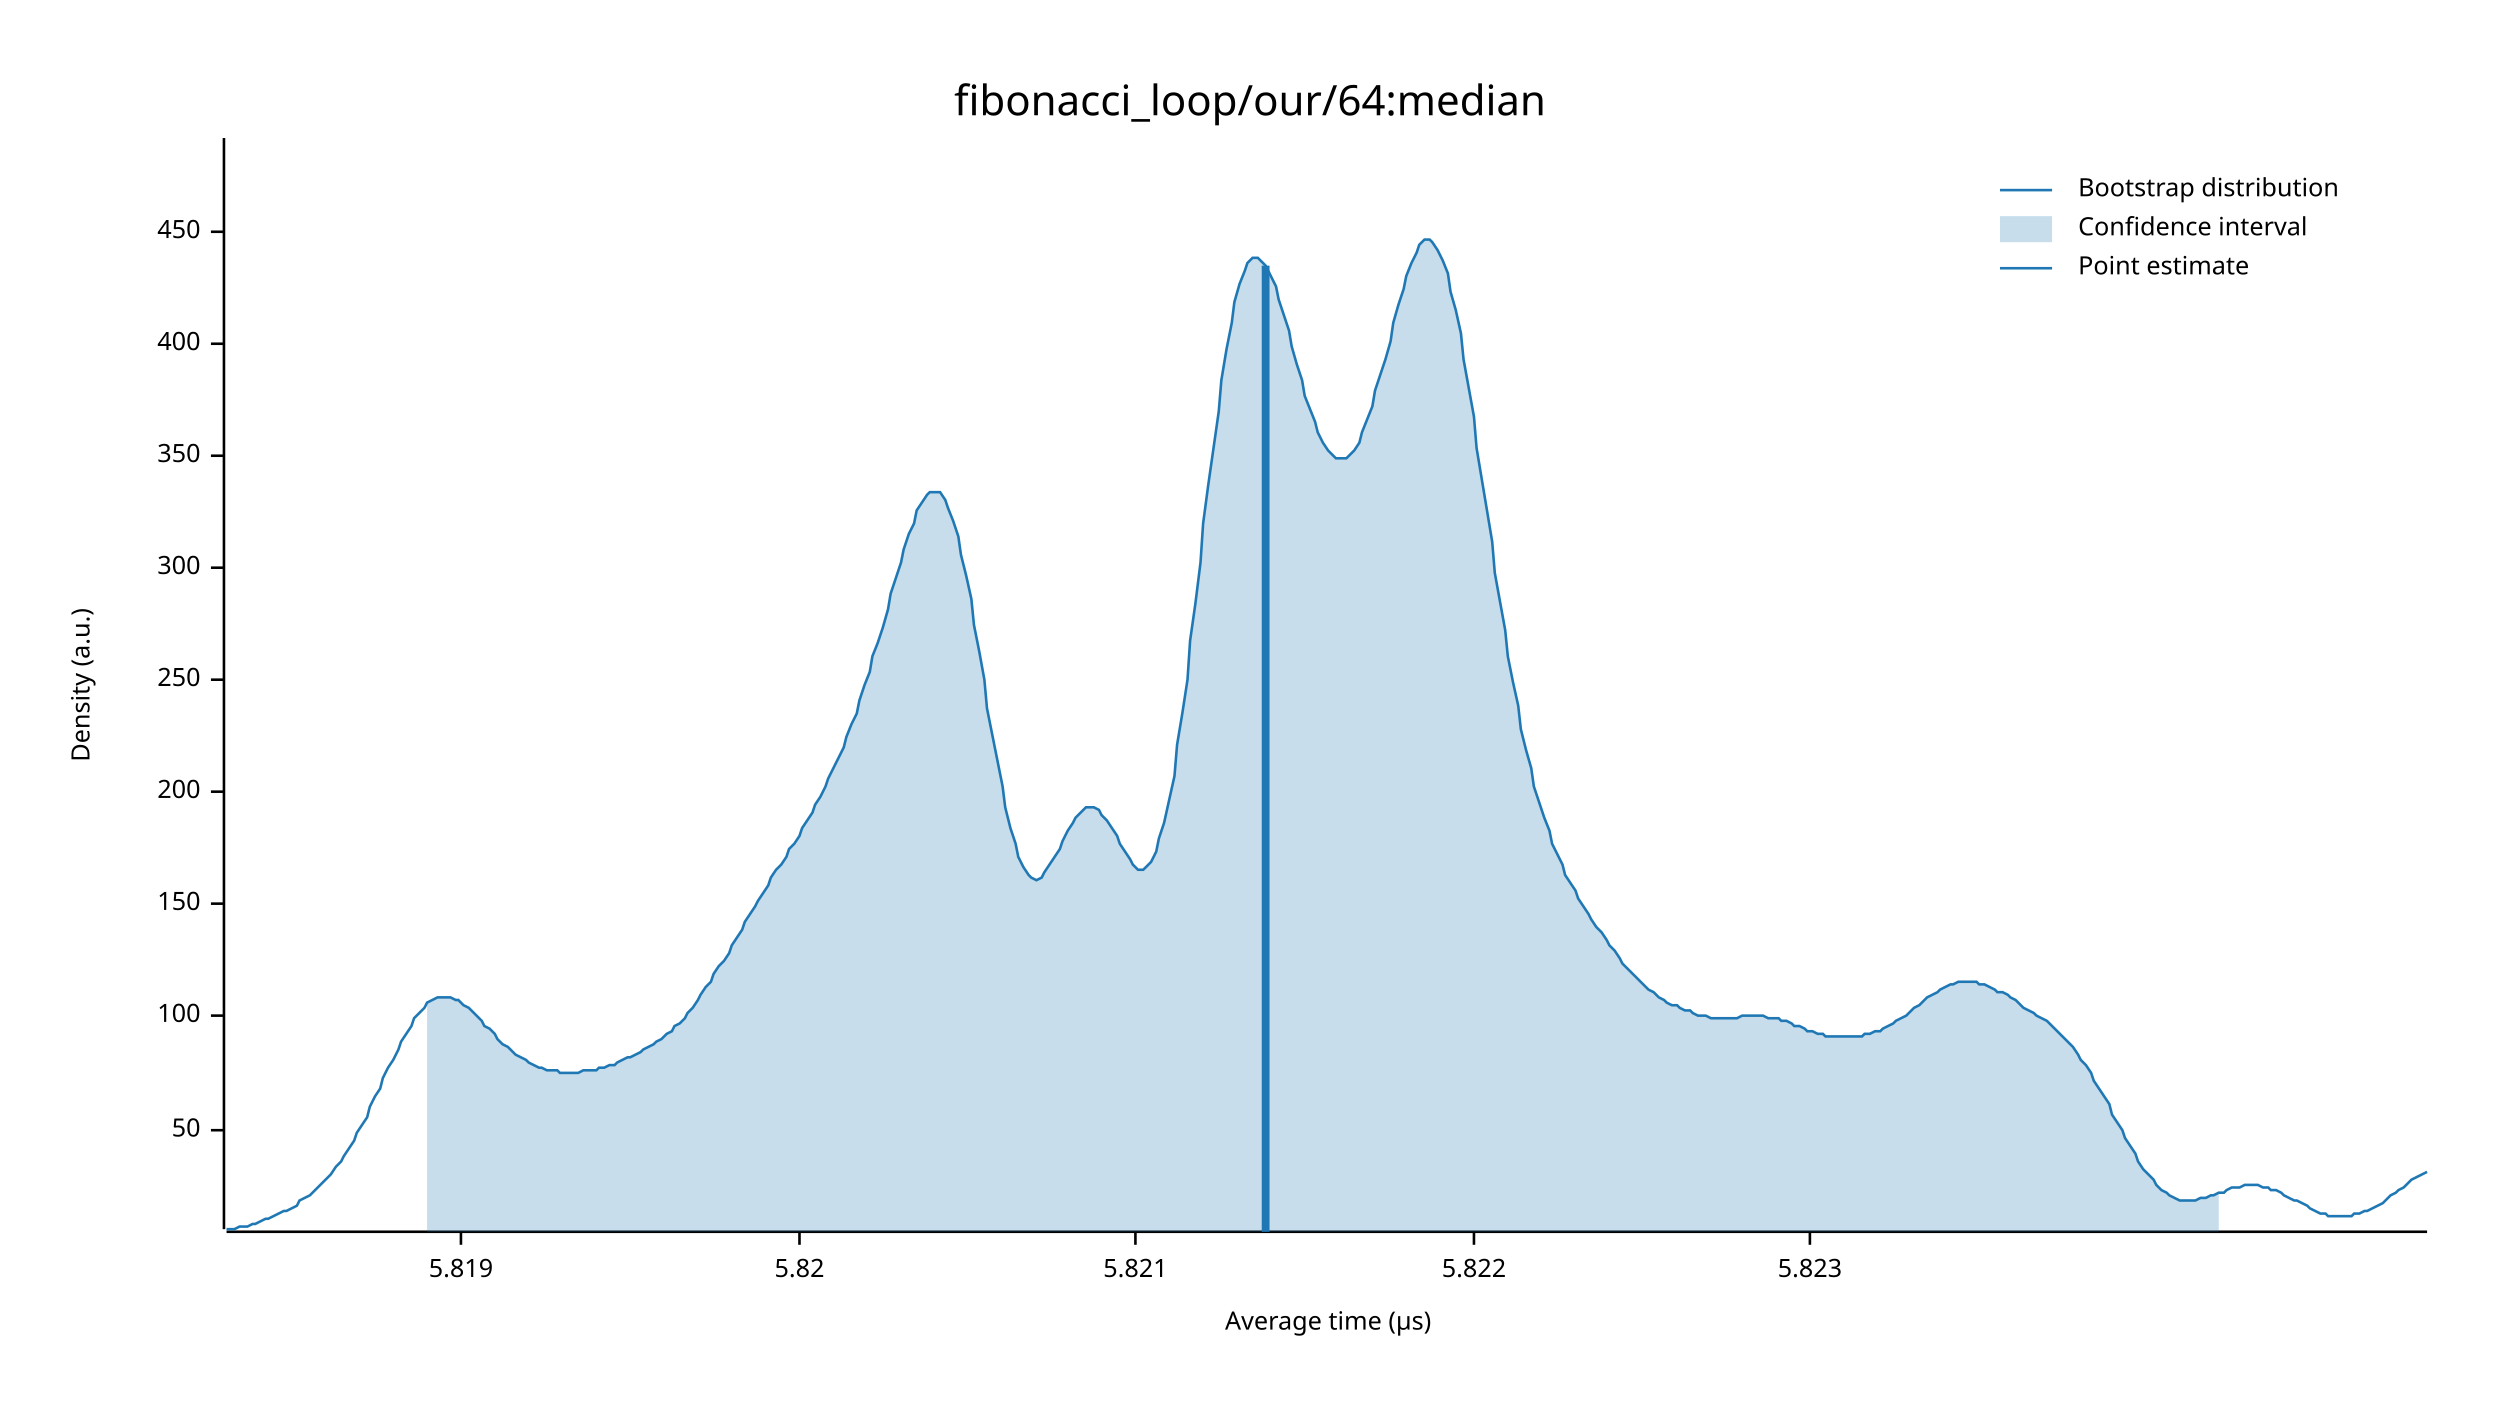
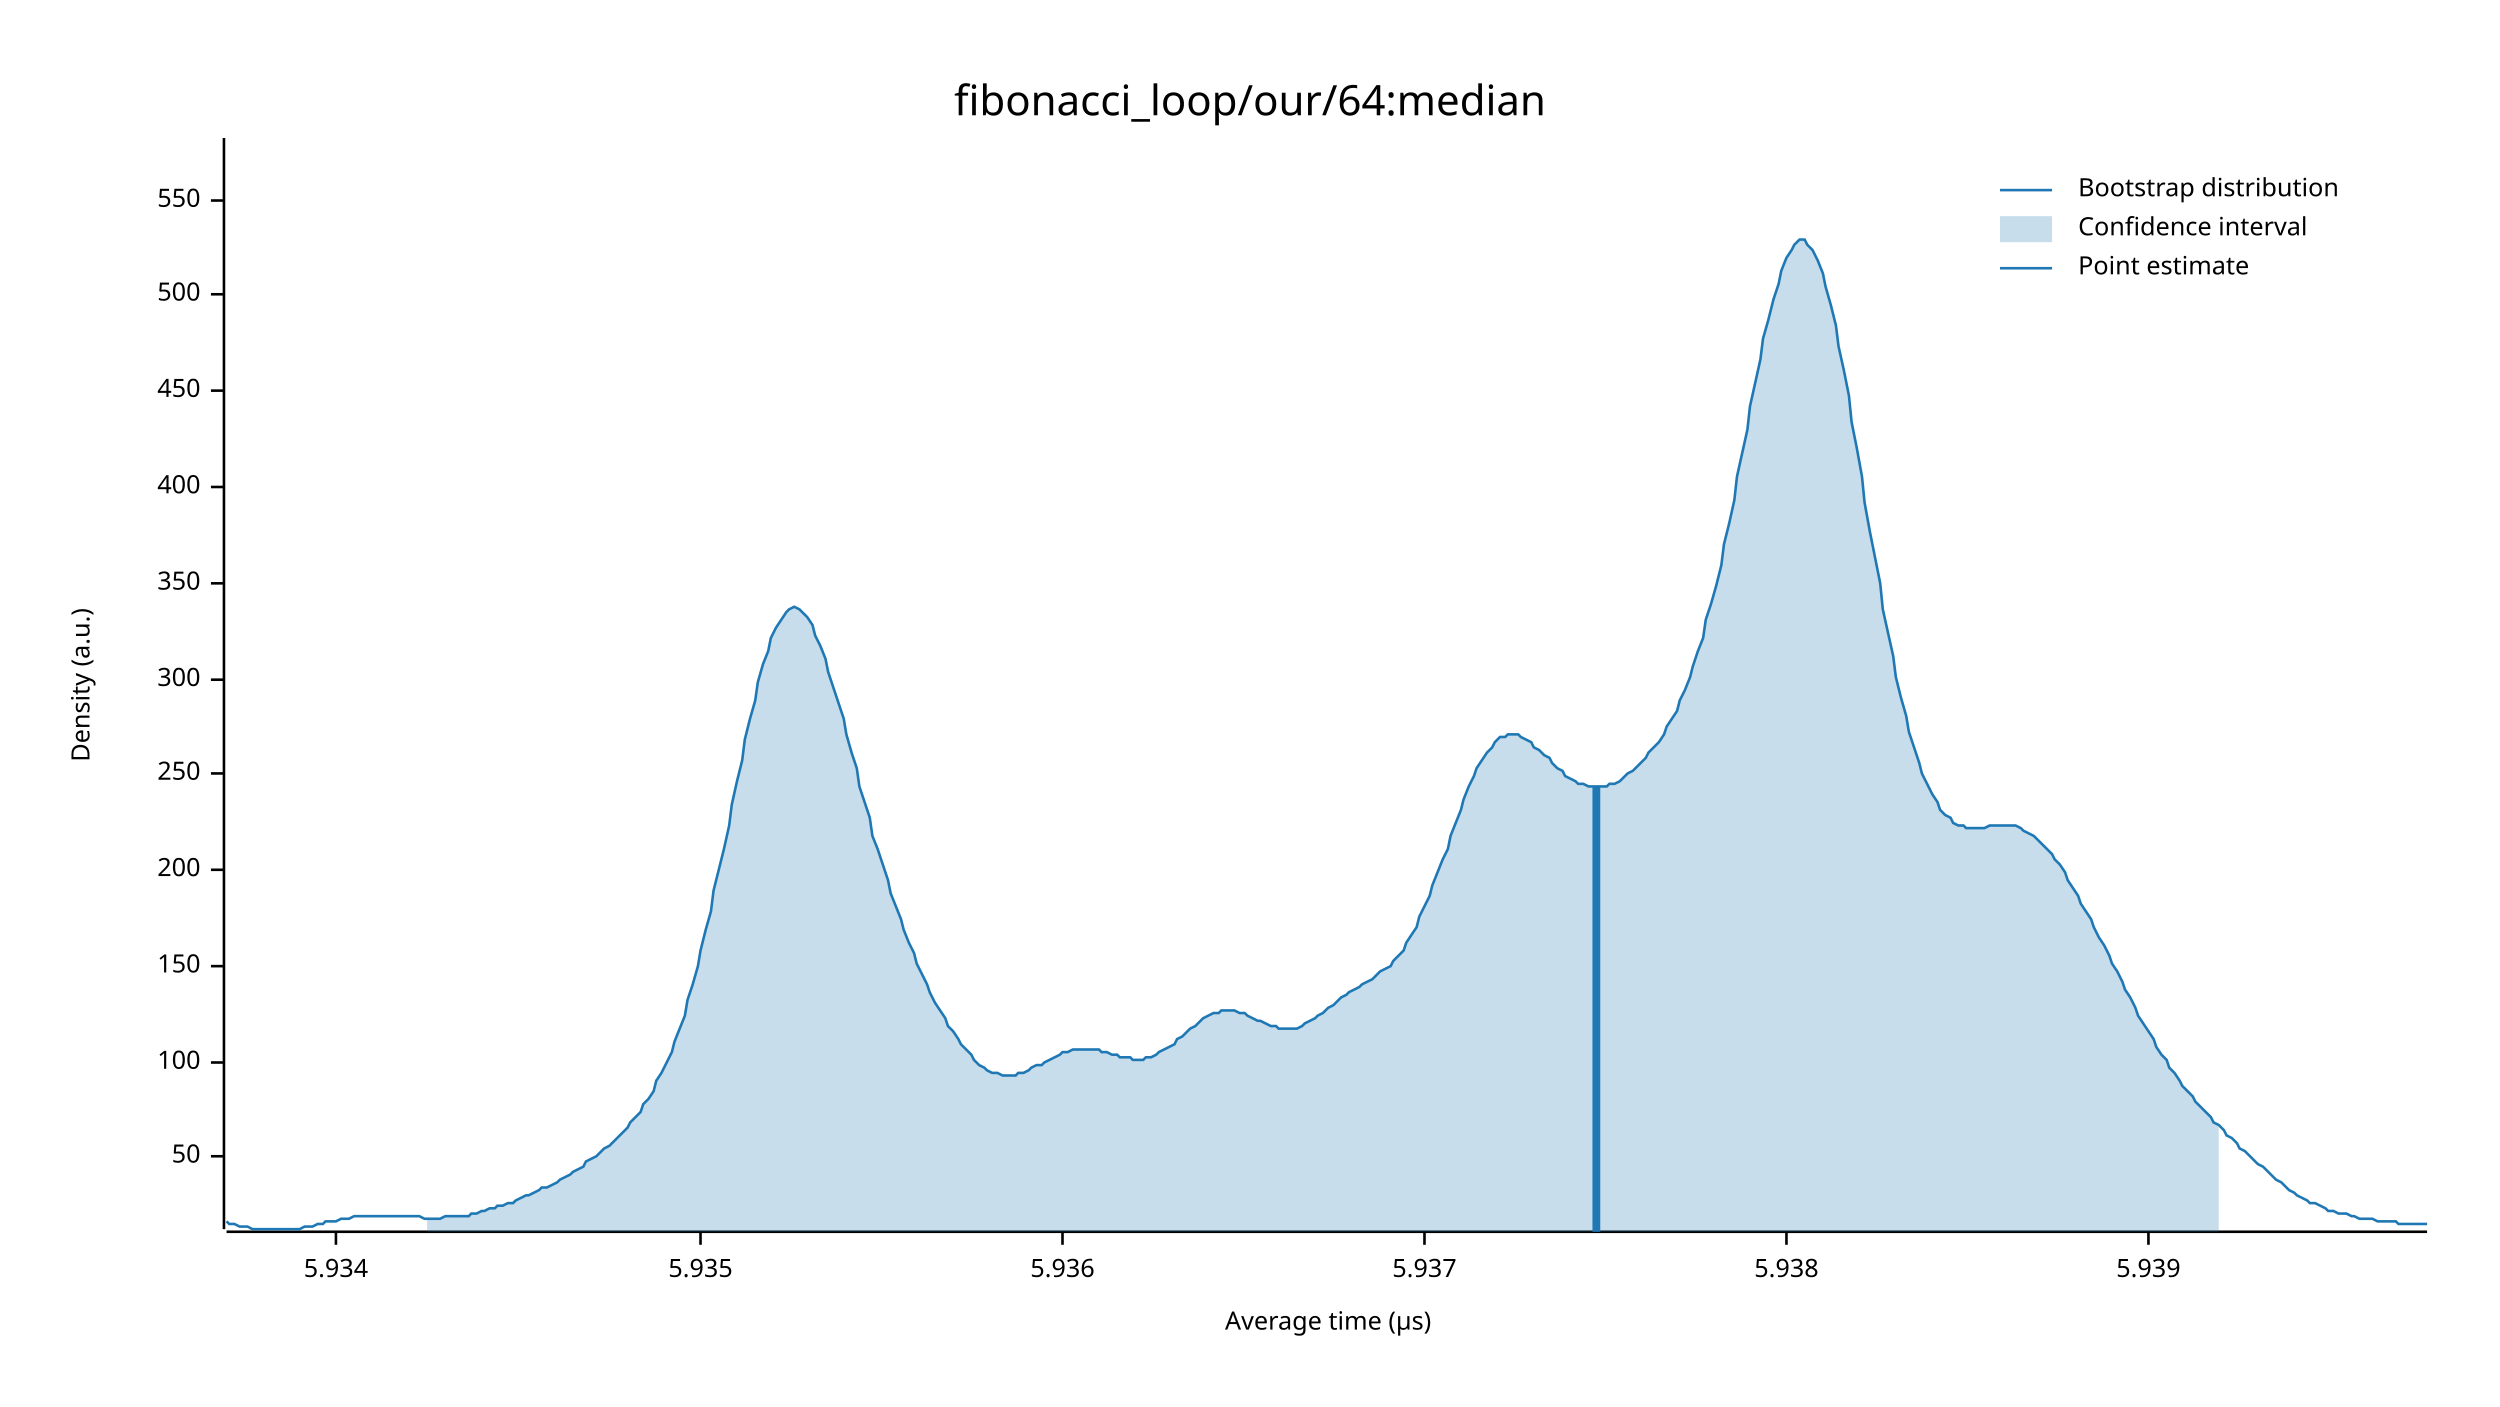
<svg xmlns="http://www.w3.org/2000/svg" width="960" height="540" viewBox="0 0 960 540">
  <text x="480" y="32" dy="0.76em" text-anchor="middle" font-family="sans-serif" font-size="16.129" opacity="1" fill="#000000">
fibonacci_loop/our/64:median
</text>
  <text x="27" y="263" dy="0.76em" text-anchor="middle" font-family="sans-serif" font-size="9.677" opacity="1" fill="#000000" transform="rotate(270, 27, 263)">
Density (a.u.)
</text>
  <text x="510" y="513" dy="-0.5ex" text-anchor="middle" font-family="sans-serif" font-size="9.677" opacity="1" fill="#000000">
Average time (µs)
</text>
  <polyline fill="none" opacity="1" stroke="#000000" stroke-width="1" points="86,53 86,472 " />
-   <text x="77" y="434" dy="0.5ex" text-anchor="end" font-family="sans-serif" font-size="9.677" opacity="1" fill="#000000">
+   <text x="77" y="444" dy="0.5ex" text-anchor="end" font-family="sans-serif" font-size="9.677" opacity="1" fill="#000000">
50
</text>
-   <polyline fill="none" opacity="1" stroke="#000000" stroke-width="1" points="81,434 86,434 " />
-   <text x="77" y="390" dy="0.5ex" text-anchor="end" font-family="sans-serif" font-size="9.677" opacity="1" fill="#000000">
+   <polyline fill="none" opacity="1" stroke="#000000" stroke-width="1" points="81,444 86,444 " />
+   <text x="77" y="408" dy="0.5ex" text-anchor="end" font-family="sans-serif" font-size="9.677" opacity="1" fill="#000000">
100
</text>
-   <polyline fill="none" opacity="1" stroke="#000000" stroke-width="1" points="81,390 86,390 " />
-   <text x="77" y="347" dy="0.5ex" text-anchor="end" font-family="sans-serif" font-size="9.677" opacity="1" fill="#000000">
+   <polyline fill="none" opacity="1" stroke="#000000" stroke-width="1" points="81,408 86,408 " />
+   <text x="77" y="371" dy="0.5ex" text-anchor="end" font-family="sans-serif" font-size="9.677" opacity="1" fill="#000000">
150
</text>
-   <polyline fill="none" opacity="1" stroke="#000000" stroke-width="1" points="81,347 86,347 " />
-   <text x="77" y="304" dy="0.5ex" text-anchor="end" font-family="sans-serif" font-size="9.677" opacity="1" fill="#000000">
+   <polyline fill="none" opacity="1" stroke="#000000" stroke-width="1" points="81,371 86,371 " />
+   <text x="77" y="334" dy="0.5ex" text-anchor="end" font-family="sans-serif" font-size="9.677" opacity="1" fill="#000000">
200
</text>
-   <polyline fill="none" opacity="1" stroke="#000000" stroke-width="1" points="81,304 86,304 " />
-   <text x="77" y="261" dy="0.5ex" text-anchor="end" font-family="sans-serif" font-size="9.677" opacity="1" fill="#000000">
+   <polyline fill="none" opacity="1" stroke="#000000" stroke-width="1" points="81,334 86,334 " />
+   <text x="77" y="297" dy="0.5ex" text-anchor="end" font-family="sans-serif" font-size="9.677" opacity="1" fill="#000000">
250
</text>
-   <polyline fill="none" opacity="1" stroke="#000000" stroke-width="1" points="81,261 86,261 " />
-   <text x="77" y="218" dy="0.5ex" text-anchor="end" font-family="sans-serif" font-size="9.677" opacity="1" fill="#000000">
+   <polyline fill="none" opacity="1" stroke="#000000" stroke-width="1" points="81,297 86,297 " />
+   <text x="77" y="261" dy="0.5ex" text-anchor="end" font-family="sans-serif" font-size="9.677" opacity="1" fill="#000000">
300
</text>
-   <polyline fill="none" opacity="1" stroke="#000000" stroke-width="1" points="81,218 86,218 " />
-   <text x="77" y="175" dy="0.5ex" text-anchor="end" font-family="sans-serif" font-size="9.677" opacity="1" fill="#000000">
+   <polyline fill="none" opacity="1" stroke="#000000" stroke-width="1" points="81,261 86,261 " />
+   <text x="77" y="224" dy="0.5ex" text-anchor="end" font-family="sans-serif" font-size="9.677" opacity="1" fill="#000000">
350
</text>
-   <polyline fill="none" opacity="1" stroke="#000000" stroke-width="1" points="81,175 86,175 " />
-   <text x="77" y="132" dy="0.5ex" text-anchor="end" font-family="sans-serif" font-size="9.677" opacity="1" fill="#000000">
+   <polyline fill="none" opacity="1" stroke="#000000" stroke-width="1" points="81,224 86,224 " />
+   <text x="77" y="187" dy="0.5ex" text-anchor="end" font-family="sans-serif" font-size="9.677" opacity="1" fill="#000000">
400
</text>
-   <polyline fill="none" opacity="1" stroke="#000000" stroke-width="1" points="81,132 86,132 " />
-   <text x="77" y="89" dy="0.5ex" text-anchor="end" font-family="sans-serif" font-size="9.677" opacity="1" fill="#000000">
+   <polyline fill="none" opacity="1" stroke="#000000" stroke-width="1" points="81,187 86,187 " />
+   <text x="77" y="150" dy="0.5ex" text-anchor="end" font-family="sans-serif" font-size="9.677" opacity="1" fill="#000000">
450
</text>
-   <polyline fill="none" opacity="1" stroke="#000000" stroke-width="1" points="81,89 86,89 " />
+   <polyline fill="none" opacity="1" stroke="#000000" stroke-width="1" points="81,150 86,150 " />
+   <text x="77" y="113" dy="0.5ex" text-anchor="end" font-family="sans-serif" font-size="9.677" opacity="1" fill="#000000">
+ 500
+ </text>
+   <polyline fill="none" opacity="1" stroke="#000000" stroke-width="1" points="81,113 86,113 " />
+   <text x="77" y="77" dy="0.5ex" text-anchor="end" font-family="sans-serif" font-size="9.677" opacity="1" fill="#000000">
+ 550
+ </text>
+   <polyline fill="none" opacity="1" stroke="#000000" stroke-width="1" points="81,77 86,77 " />
  <polyline fill="none" opacity="1" stroke="#000000" stroke-width="1" points="87,473 932,473 " />
-   <text x="177" y="483" dy="0.76em" text-anchor="middle" font-family="sans-serif" font-size="9.677" opacity="1" fill="#000000">
- 5.819
+   <text x="129" y="483" dy="0.76em" text-anchor="middle" font-family="sans-serif" font-size="9.677" opacity="1" fill="#000000">
+ 5.934
</text>
-   <polyline fill="none" opacity="1" stroke="#000000" stroke-width="1" points="177,473 177,478 " />
-   <text x="307" y="483" dy="0.76em" text-anchor="middle" font-family="sans-serif" font-size="9.677" opacity="1" fill="#000000">
- 5.82
+   <polyline fill="none" opacity="1" stroke="#000000" stroke-width="1" points="129,473 129,478 " />
+   <text x="269" y="483" dy="0.76em" text-anchor="middle" font-family="sans-serif" font-size="9.677" opacity="1" fill="#000000">
+ 5.935
</text>
-   <polyline fill="none" opacity="1" stroke="#000000" stroke-width="1" points="307,473 307,478 " />
-   <text x="436" y="483" dy="0.76em" text-anchor="middle" font-family="sans-serif" font-size="9.677" opacity="1" fill="#000000">
- 5.821
+   <polyline fill="none" opacity="1" stroke="#000000" stroke-width="1" points="269,473 269,478 " />
+   <text x="408" y="483" dy="0.76em" text-anchor="middle" font-family="sans-serif" font-size="9.677" opacity="1" fill="#000000">
+ 5.936
</text>
-   <polyline fill="none" opacity="1" stroke="#000000" stroke-width="1" points="436,473 436,478 " />
-   <text x="566" y="483" dy="0.76em" text-anchor="middle" font-family="sans-serif" font-size="9.677" opacity="1" fill="#000000">
- 5.822
+   <polyline fill="none" opacity="1" stroke="#000000" stroke-width="1" points="408,473 408,478 " />
+   <text x="547" y="483" dy="0.76em" text-anchor="middle" font-family="sans-serif" font-size="9.677" opacity="1" fill="#000000">
+ 5.937
</text>
-   <polyline fill="none" opacity="1" stroke="#000000" stroke-width="1" points="566,473 566,478 " />
-   <text x="695" y="483" dy="0.76em" text-anchor="middle" font-family="sans-serif" font-size="9.677" opacity="1" fill="#000000">
- 5.823
+   <polyline fill="none" opacity="1" stroke="#000000" stroke-width="1" points="547,473 547,478 " />
+   <text x="686" y="483" dy="0.76em" text-anchor="middle" font-family="sans-serif" font-size="9.677" opacity="1" fill="#000000">
+ 5.938
</text>
-   <polyline fill="none" opacity="1" stroke="#000000" stroke-width="1" points="695,473 695,478 " />
-   <polyline fill="none" opacity="1" stroke="#1F78B4" stroke-width="1" points="87,472 88,472 90,472 92,471 93,471 95,471 97,470 98,470 100,469 102,468 103,468 105,467 107,466 109,465 110,465 112,464 114,463 115,461 117,460 119,459 120,458 122,456 124,454 125,453 127,451 129,448 131,446 132,444 134,441 136,438 137,435 139,432 141,429 142,425 144,421 146,418 147,414 149,410 151,407 153,403 154,400 156,397 158,394 159,391 161,389 163,387 164,385 166,384 168,383 169,383 171,383 173,383 175,384 176,384 178,386 180,387 181,388 183,390 185,392 186,394 188,395 190,397 191,399 193,401 195,402 197,404 198,405 200,406 202,407 203,408 205,409 207,410 208,410 210,411 212,411 214,411 215,412 217,412 219,412 220,412 222,412 224,411 225,411 227,411 229,411 230,410 232,410 234,409 236,409 237,408 239,407 241,406 242,406 244,405 246,404 247,403 249,402 251,401 252,400 254,399 256,397 258,396 259,394 261,393 263,391 264,389 266,387 268,384 269,382 271,379 273,377 274,374 276,371 278,369 280,366 281,363 283,360 285,357 286,354 288,351 290,348 291,346 293,343 295,340 296,337 298,334 300,332 302,329 303,326 305,324 307,321 308,318 310,315 312,312 313,309 315,306 317,302 318,299 320,295 322,291 324,287 325,283 327,278 329,274 330,269 332,263 334,258 335,252 337,247 339,241 341,234 342,228 344,222 346,216 347,211 349,205 351,201 352,196 354,193 356,190 357,189 359,189 361,189 363,192 364,195 366,200 368,206 369,213 371,221 373,230 374,240 376,250 378,261 379,272 381,282 383,292 385,302 386,310 388,318 390,324 391,329 393,333 395,336 396,337 398,338 400,337 401,335 403,332 405,329 407,326 408,323 410,319 412,316 413,314 415,312 417,310 418,310 420,310 422,311 423,313 425,315 427,318 429,321 430,324 432,327 434,330 435,332 437,334 439,334 440,333 442,331 444,327 445,322 447,316 449,307 451,298 452,286 454,274 456,261 457,246 459,232 461,216 462,201 464,186 466,172 468,158 469,146 471,134 473,124 474,116 476,109 478,104 479,101 481,99 483,99 484,100 486,102 488,106 490,110 491,115 493,121 495,127 496,133 498,140 500,146 501,152 503,157 505,162 506,166 508,170 510,173 512,175 513,176 515,176 517,176 518,175 520,173 522,170 523,166 525,161 527,156 528,150 530,144 532,138 534,131 535,124 537,117 539,111 540,106 542,101 544,97 545,94 547,92 549,92 550,93 552,96 554,100 556,105 557,112 559,119 561,128 562,138 564,149 566,160 567,172 569,184 571,196 573,208 574,220 576,231 578,242 579,252 581,262 583,271 584,280 586,288 588,295 589,302 591,308 593,314 595,319 596,324 598,328 600,332 601,336 603,339 605,342 606,345 608,348 610,351 611,353 613,356 615,358 617,361 618,363 620,365 622,368 623,370 625,372 627,374 628,375 630,377 632,379 633,380 635,381 637,383 639,384 640,385 642,386 644,386 645,387 647,388 649,388 650,389 652,390 654,390 655,390 657,391 659,391 661,391 662,391 664,391 666,391 667,391 669,390 671,390 672,390 674,390 676,390 677,390 679,391 681,391 683,391 684,392 686,392 688,393 689,394 691,394 693,395 694,396 696,396 698,397 700,397 701,398 703,398 705,398 706,398 708,398 710,398 711,398 713,398 715,398 716,397 718,397 720,396 722,396 723,395 725,394 727,393 728,392 730,391 732,390 733,389 735,387 737,386 738,385 740,383 742,382 744,381 745,380 747,379 749,378 750,378 752,377 754,377 755,377 757,377 759,377 760,378 762,378 764,379 766,380 767,381 769,381 771,382 772,383 774,384 776,386 777,387 779,388 781,389 782,390 784,391 786,392 788,394 789,395 791,397 793,399 794,400 796,402 798,405 799,407 801,409 803,412 804,415 806,418 808,421 810,424 811,428 813,431 815,434 816,437 818,440 820,443 821,446 823,449 825,451 827,453 828,455 830,457 832,458 833,459 835,460 837,461 838,461 840,461 842,461 843,461 845,460 847,460 849,459 850,459 852,458 854,458 855,457 857,456 859,456 860,456 862,455 864,455 865,455 867,455 869,456 871,456 872,457 874,457 876,458 877,459 879,460 881,461 882,461 884,462 886,463 887,464 889,465 891,466 893,466 894,467 896,467 898,467 899,467 901,467 903,467 904,466 906,466 908,465 909,465 911,464 913,463 915,462 916,461 918,459 920,458 921,457 923,456 925,454 926,453 928,452 930,451 932,450 " />
-   <polygon opacity="0.25" fill="#1F78B4" points="164,385 166,384 168,383 169,383 171,383 173,383 175,384 176,384 178,386 180,387 181,388 183,390 185,392 186,394 188,395 190,397 191,399 193,401 195,402 197,404 198,405 200,406 202,407 203,408 205,409 207,410 208,410 210,411 212,411 214,411 215,412 217,412 219,412 220,412 222,412 224,411 225,411 227,411 229,411 230,410 232,410 234,409 236,409 237,408 239,407 241,406 242,406 244,405 246,404 247,403 249,402 251,401 252,400 254,399 256,397 258,396 259,394 261,393 263,391 264,389 266,387 268,384 269,382 271,379 273,377 274,374 276,371 278,369 280,366 281,363 283,360 285,357 286,354 288,351 290,348 291,346 293,343 295,340 296,337 298,334 300,332 302,329 303,326 305,324 307,321 308,318 310,315 312,312 313,309 315,306 317,302 318,299 320,295 322,291 324,287 325,283 327,278 329,274 330,269 332,263 334,258 335,252 337,247 339,241 341,234 342,228 344,222 346,216 347,211 349,205 351,201 352,196 354,193 356,190 357,189 359,189 361,189 363,192 364,195 366,200 368,206 369,213 371,221 373,230 374,240 376,250 378,261 379,272 381,282 383,292 385,302 386,310 388,318 390,324 391,329 393,333 395,336 396,337 398,338 400,337 401,335 403,332 405,329 407,326 408,323 410,319 412,316 413,314 415,312 417,310 418,310 420,310 422,311 423,313 425,315 427,318 429,321 430,324 432,327 434,330 435,332 437,334 439,334 440,333 442,331 444,327 445,322 447,316 449,307 451,298 452,286 454,274 456,261 457,246 459,232 461,216 462,201 464,186 466,172 468,158 469,146 471,134 473,124 474,116 476,109 478,104 479,101 481,99 483,99 484,100 486,102 488,106 490,110 491,115 493,121 495,127 496,133 498,140 500,146 501,152 503,157 505,162 506,166 508,170 510,173 512,175 513,176 515,176 517,176 518,175 520,173 522,170 523,166 525,161 527,156 528,150 530,144 532,138 534,131 535,124 537,117 539,111 540,106 542,101 544,97 545,94 547,92 549,92 550,93 552,96 554,100 556,105 557,112 559,119 561,128 562,138 564,149 566,160 567,172 569,184 571,196 573,208 574,220 576,231 578,242 579,252 581,262 583,271 584,280 586,288 588,295 589,302 591,308 593,314 595,319 596,324 598,328 600,332 601,336 603,339 605,342 606,345 608,348 610,351 611,353 613,356 615,358 617,361 618,363 620,365 622,368 623,370 625,372 627,374 628,375 630,377 632,379 633,380 635,381 637,383 639,384 640,385 642,386 644,386 645,387 647,388 649,388 650,389 652,390 654,390 655,390 657,391 659,391 661,391 662,391 664,391 666,391 667,391 669,390 671,390 672,390 674,390 676,390 677,390 679,391 681,391 683,391 684,392 686,392 688,393 689,394 691,394 693,395 694,396 696,396 698,397 700,397 701,398 703,398 705,398 706,398 708,398 710,398 711,398 713,398 715,398 716,397 718,397 720,396 722,396 723,395 725,394 727,393 728,392 730,391 732,390 733,389 735,387 737,386 738,385 740,383 742,382 744,381 745,380 747,379 749,378 750,378 752,377 754,377 755,377 757,377 759,377 760,378 762,378 764,379 766,380 767,381 769,381 771,382 772,383 774,384 776,386 777,387 779,388 781,389 782,390 784,391 786,392 788,394 789,395 791,397 793,399 794,400 796,402 798,405 799,407 801,409 803,412 804,415 806,418 808,421 810,424 811,428 813,431 815,434 816,437 818,440 820,443 821,446 823,449 825,451 827,453 828,455 830,457 832,458 833,459 835,460 837,461 838,461 840,461 842,461 843,461 845,460 847,460 849,459 850,459 852,458 852,473 164,473 " />
-   <polyline fill="none" opacity="1" stroke="#1F78B4" stroke-width="3" points="486,473 486,102 " />
+   <polyline fill="none" opacity="1" stroke="#000000" stroke-width="1" points="686,473 686,478 " />
+   <text x="825" y="483" dy="0.76em" text-anchor="middle" font-family="sans-serif" font-size="9.677" opacity="1" fill="#000000">
+ 5.939
+ </text>
+   <polyline fill="none" opacity="1" stroke="#000000" stroke-width="1" points="825,473 825,478 " />
+   <polyline fill="none" opacity="1" stroke="#1F78B4" stroke-width="1" points="87,469 88,470 90,470 92,471 93,471 95,471 97,472 98,472 100,472 102,472 103,472 105,472 107,472 109,472 110,472 112,472 114,472 115,472 117,471 119,471 120,471 122,470 124,470 125,469 127,469 129,469 131,468 132,468 134,468 136,467 137,467 139,467 141,467 142,467 144,467 146,467 147,467 149,467 151,467 153,467 154,467 156,467 158,467 159,467 161,467 163,468 164,468 166,468 168,468 169,468 171,467 173,467 175,467 176,467 178,467 180,467 181,466 183,466 185,465 186,465 188,464 190,464 191,463 193,463 195,462 197,462 198,461 200,460 202,459 203,459 205,458 207,457 208,456 210,456 212,455 214,454 215,453 217,452 219,451 220,450 222,449 224,448 225,446 227,445 229,444 230,443 232,441 234,440 236,438 237,437 239,435 241,433 242,431 244,429 246,427 247,424 249,422 251,419 252,415 254,412 256,408 258,404 259,400 261,395 263,390 264,384 266,378 268,371 269,365 271,357 273,350 274,342 276,334 278,326 280,317 281,309 283,300 285,292 286,284 288,276 290,269 291,262 293,255 295,250 296,245 298,241 300,238 302,235 303,234 305,233 307,234 308,235 310,237 312,240 313,244 315,248 317,253 318,258 320,264 322,270 324,276 325,282 327,289 329,295 330,302 332,308 334,314 335,321 337,326 339,332 341,338 342,343 344,348 346,353 347,357 349,362 351,366 352,370 354,374 356,378 357,381 359,385 361,388 363,391 364,394 366,396 368,399 369,401 371,403 373,405 374,407 376,409 378,410 379,411 381,412 383,412 385,413 386,413 388,413 390,413 391,412 393,412 395,411 396,410 398,409 400,409 401,408 403,407 405,406 407,405 408,404 410,404 412,403 413,403 415,403 417,403 418,403 420,403 422,403 423,404 425,404 427,405 429,405 430,406 432,406 434,406 435,407 437,407 439,407 440,406 442,406 444,405 445,404 447,403 449,402 451,401 452,399 454,398 456,396 457,395 459,394 461,392 462,391 464,390 466,389 468,389 469,388 471,388 473,388 474,388 476,389 478,389 479,390 481,391 483,392 484,392 486,393 488,394 490,394 491,395 493,395 495,395 496,395 498,395 500,394 501,393 503,392 505,391 506,390 508,389 510,387 512,386 513,385 515,383 517,382 518,381 520,380 522,379 523,378 525,377 527,376 528,375 530,373 532,372 534,371 535,369 537,367 539,365 540,362 542,359 544,356 545,352 547,348 549,344 550,340 552,335 554,330 556,326 557,321 559,316 561,311 562,307 564,302 566,298 567,295 569,292 571,289 573,287 574,285 576,283 578,283 579,282 581,282 583,282 584,283 586,284 588,285 589,287 591,288 593,290 595,291 596,293 598,295 600,296 601,298 603,299 605,300 606,301 608,301 610,302 611,302 613,302 615,302 617,302 618,301 620,301 622,300 623,299 625,297 627,296 628,295 630,293 632,291 633,289 635,287 637,285 639,282 640,279 642,276 644,273 645,269 647,265 649,260 650,256 652,250 654,245 655,238 657,232 659,225 661,217 662,209 664,201 666,192 667,183 669,174 671,165 672,156 674,147 676,138 677,130 679,123 681,115 683,109 684,104 686,99 688,96 689,94 691,92 693,92 694,94 696,96 698,100 700,105 701,110 703,117 705,125 706,133 708,142 710,152 711,162 713,172 715,183 716,193 718,204 720,214 722,224 723,234 725,243 727,252 728,260 730,268 732,275 733,281 735,287 737,293 738,297 740,301 742,305 744,308 745,311 747,313 749,314 750,316 752,317 754,317 755,318 757,318 759,318 760,318 762,318 764,317 766,317 767,317 769,317 771,317 772,317 774,317 776,318 777,319 779,320 781,321 782,322 784,324 786,326 788,328 789,330 791,332 793,335 794,338 796,341 798,344 799,347 801,350 803,353 804,356 806,360 808,363 810,367 811,370 813,373 815,377 816,380 818,383 820,387 821,390 823,393 825,396 827,399 828,402 830,405 832,407 833,410 835,412 837,415 838,417 840,419 842,421 843,423 845,425 847,427 849,429 850,431 852,432 854,434 855,436 857,437 859,439 860,441 862,442 864,444 865,445 867,447 869,448 871,450 872,451 874,453 876,454 877,455 879,457 881,458 882,459 884,460 886,461 887,462 889,462 891,463 893,464 894,465 896,465 898,466 899,466 901,466 903,467 904,467 906,468 908,468 909,468 911,468 913,469 915,469 916,469 918,469 920,469 921,470 923,470 925,470 926,470 928,470 930,470 932,470 " />
+   <polygon opacity="0.25" fill="#1F78B4" points="164,468 166,468 168,468 169,468 171,467 173,467 175,467 176,467 178,467 180,467 181,466 183,466 185,465 186,465 188,464 190,464 191,463 193,463 195,462 197,462 198,461 200,460 202,459 203,459 205,458 207,457 208,456 210,456 212,455 214,454 215,453 217,452 219,451 220,450 222,449 224,448 225,446 227,445 229,444 230,443 232,441 234,440 236,438 237,437 239,435 241,433 242,431 244,429 246,427 247,424 249,422 251,419 252,415 254,412 256,408 258,404 259,400 261,395 263,390 264,384 266,378 268,371 269,365 271,357 273,350 274,342 276,334 278,326 280,317 281,309 283,300 285,292 286,284 288,276 290,269 291,262 293,255 295,250 296,245 298,241 300,238 302,235 303,234 305,233 307,234 308,235 310,237 312,240 313,244 315,248 317,253 318,258 320,264 322,270 324,276 325,282 327,289 329,295 330,302 332,308 334,314 335,321 337,326 339,332 341,338 342,343 344,348 346,353 347,357 349,362 351,366 352,370 354,374 356,378 357,381 359,385 361,388 363,391 364,394 366,396 368,399 369,401 371,403 373,405 374,407 376,409 378,410 379,411 381,412 383,412 385,413 386,413 388,413 390,413 391,412 393,412 395,411 396,410 398,409 400,409 401,408 403,407 405,406 407,405 408,404 410,404 412,403 413,403 415,403 417,403 418,403 420,403 422,403 423,404 425,404 427,405 429,405 430,406 432,406 434,406 435,407 437,407 439,407 440,406 442,406 444,405 445,404 447,403 449,402 451,401 452,399 454,398 456,396 457,395 459,394 461,392 462,391 464,390 466,389 468,389 469,388 471,388 473,388 474,388 476,389 478,389 479,390 481,391 483,392 484,392 486,393 488,394 490,394 491,395 493,395 495,395 496,395 498,395 500,394 501,393 503,392 505,391 506,390 508,389 510,387 512,386 513,385 515,383 517,382 518,381 520,380 522,379 523,378 525,377 527,376 528,375 530,373 532,372 534,371 535,369 537,367 539,365 540,362 542,359 544,356 545,352 547,348 549,344 550,340 552,335 554,330 556,326 557,321 559,316 561,311 562,307 564,302 566,298 567,295 569,292 571,289 573,287 574,285 576,283 578,283 579,282 581,282 583,282 584,283 586,284 588,285 589,287 591,288 593,290 595,291 596,293 598,295 600,296 601,298 603,299 605,300 606,301 608,301 610,302 611,302 613,302 615,302 617,302 618,301 620,301 622,300 623,299 625,297 627,296 628,295 630,293 632,291 633,289 635,287 637,285 639,282 640,279 642,276 644,273 645,269 647,265 649,260 650,256 652,250 654,245 655,238 657,232 659,225 661,217 662,209 664,201 666,192 667,183 669,174 671,165 672,156 674,147 676,138 677,130 679,123 681,115 683,109 684,104 686,99 688,96 689,94 691,92 693,92 694,94 696,96 698,100 700,105 701,110 703,117 705,125 706,133 708,142 710,152 711,162 713,172 715,183 716,193 718,204 720,214 722,224 723,234 725,243 727,252 728,260 730,268 732,275 733,281 735,287 737,293 738,297 740,301 742,305 744,308 745,311 747,313 749,314 750,316 752,317 754,317 755,318 757,318 759,318 760,318 762,318 764,317 766,317 767,317 769,317 771,317 772,317 774,317 776,318 777,319 779,320 781,321 782,322 784,324 786,326 788,328 789,330 791,332 793,335 794,338 796,341 798,344 799,347 801,350 803,353 804,356 806,360 808,363 810,367 811,370 813,373 815,377 816,380 818,383 820,387 821,390 823,393 825,396 827,399 828,402 830,405 832,407 833,410 835,412 837,415 838,417 840,419 842,421 843,423 845,425 847,427 849,429 850,431 852,432 852,473 164,473 " />
+   <polyline fill="none" opacity="1" stroke="#1F78B4" stroke-width="3" points="613,473 613,302 " />
  <text x="798" y="68" dy="0.76em" text-anchor="start" font-family="sans-serif" font-size="9.677" opacity="1" fill="#000000">
Bootstrap distribution
</text>
  <text x="798" y="83" dy="0.76em" text-anchor="start" font-family="sans-serif" font-size="9.677" opacity="1" fill="#000000">
Confidence interval
</text>
  <text x="798" y="98" dy="0.76em" text-anchor="start" font-family="sans-serif" font-size="9.677" opacity="1" fill="#000000">
Point estimate
</text>
  <polyline fill="none" opacity="1" stroke="#1F78B4" stroke-width="1" points="768,73 788,73 " />
  <rect x="768" y="83" width="20" height="10" opacity="0.25" fill="#1F78B4" stroke="none" />
  <polyline fill="none" opacity="1" stroke="#1F78B4" stroke-width="1" points="768,103 788,103 " />
</svg>
